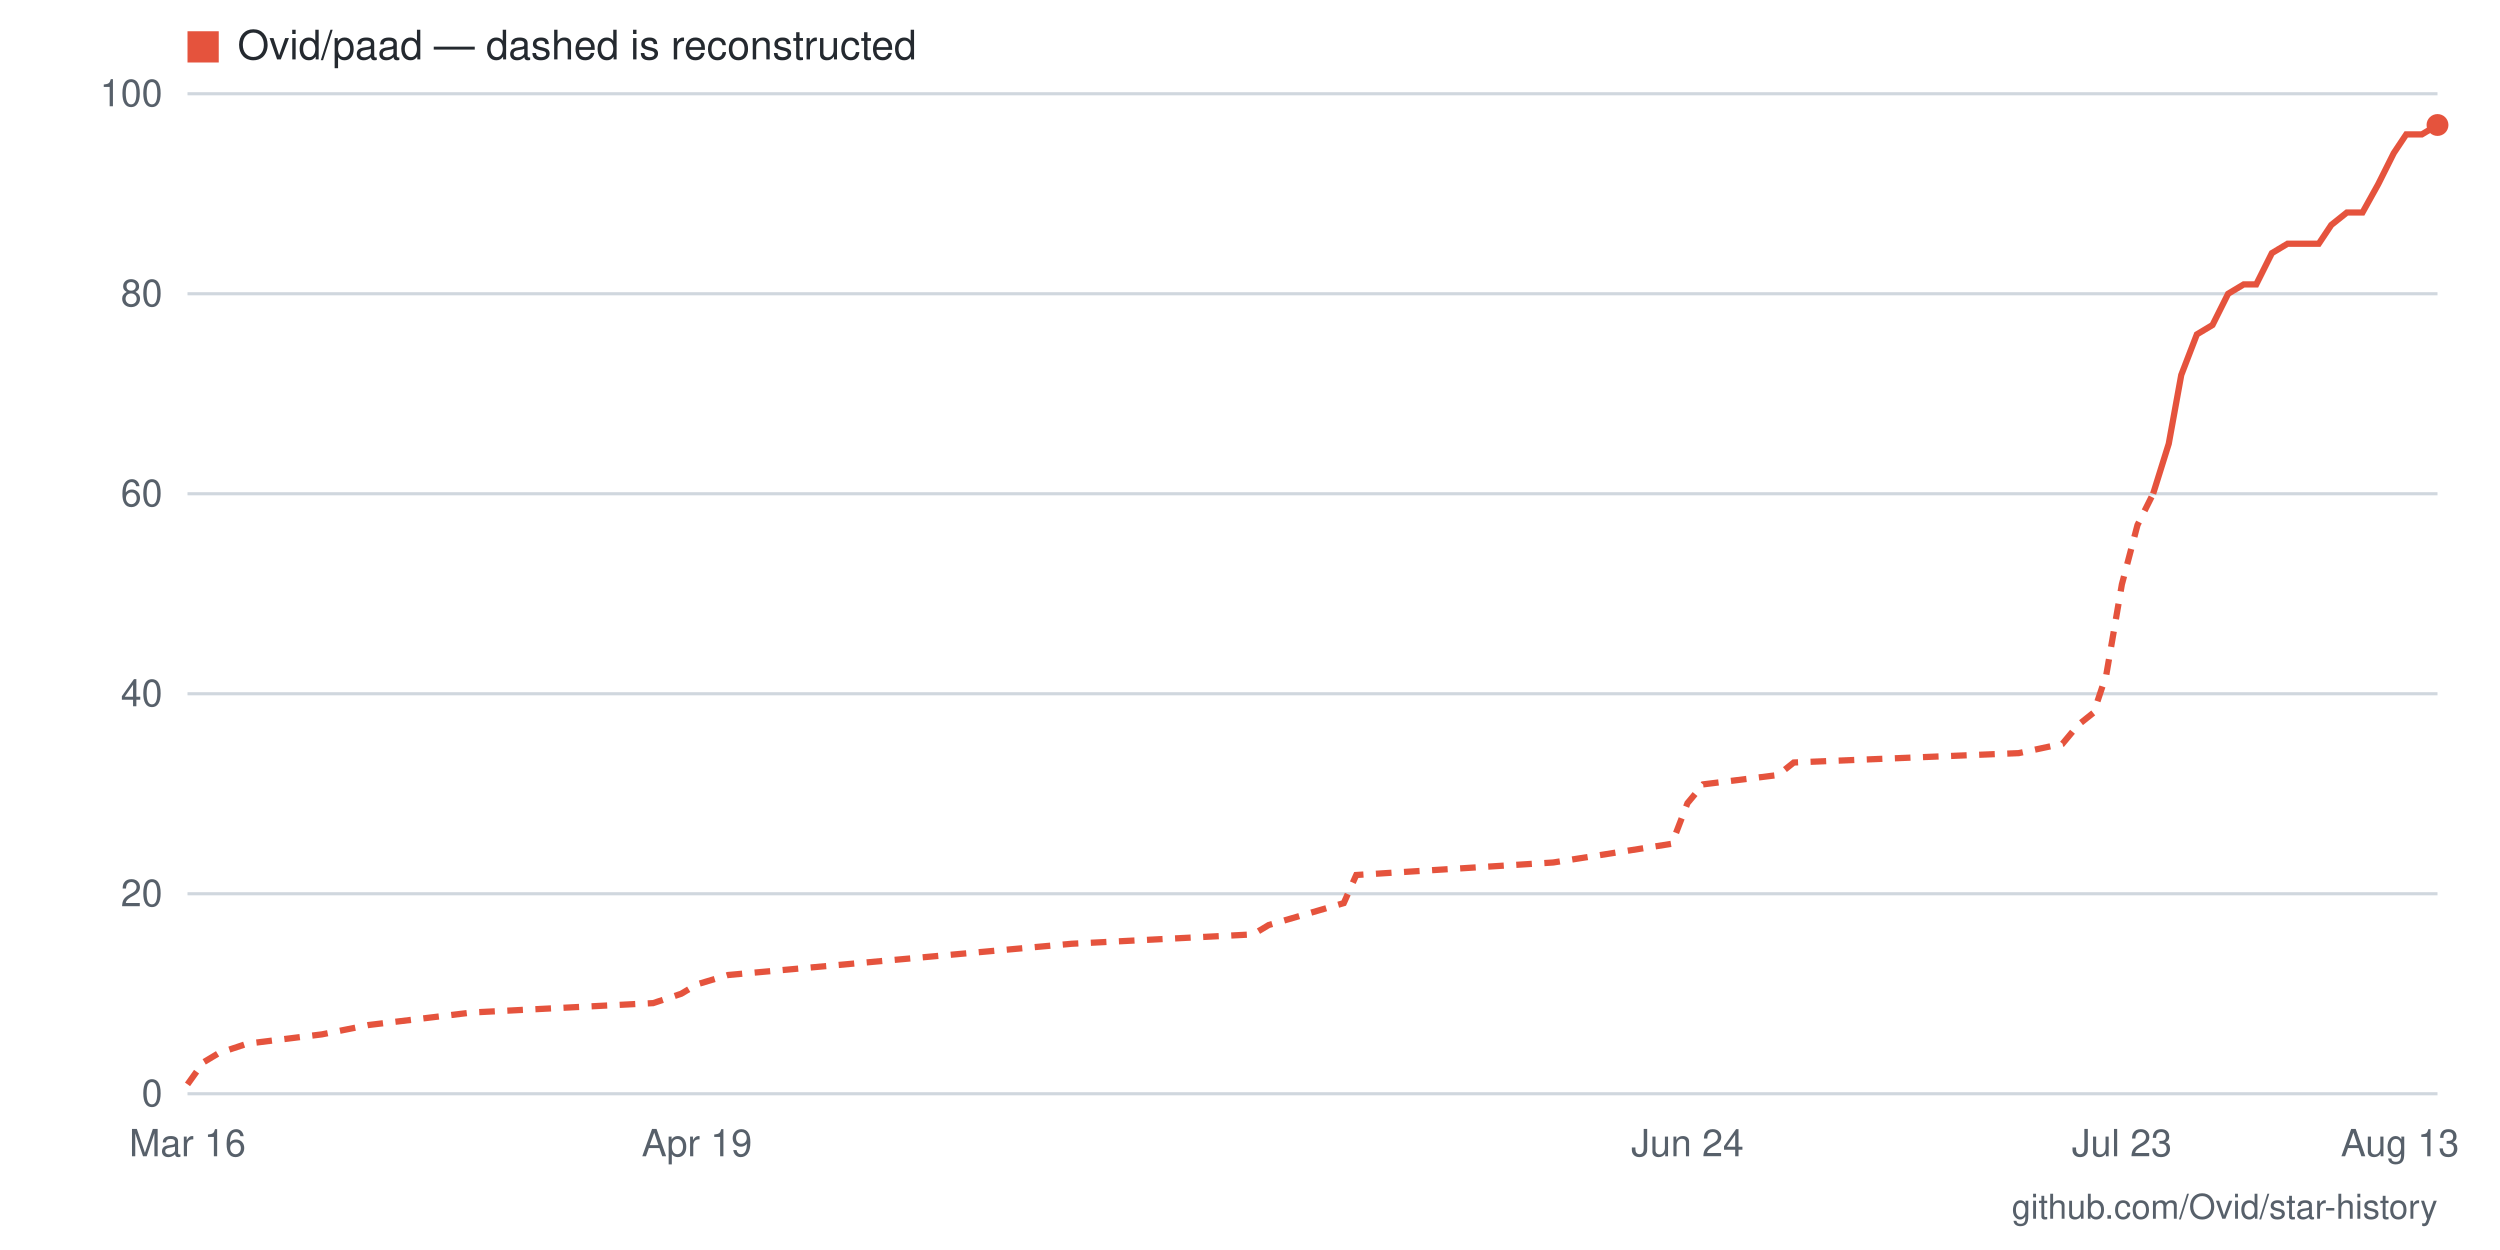
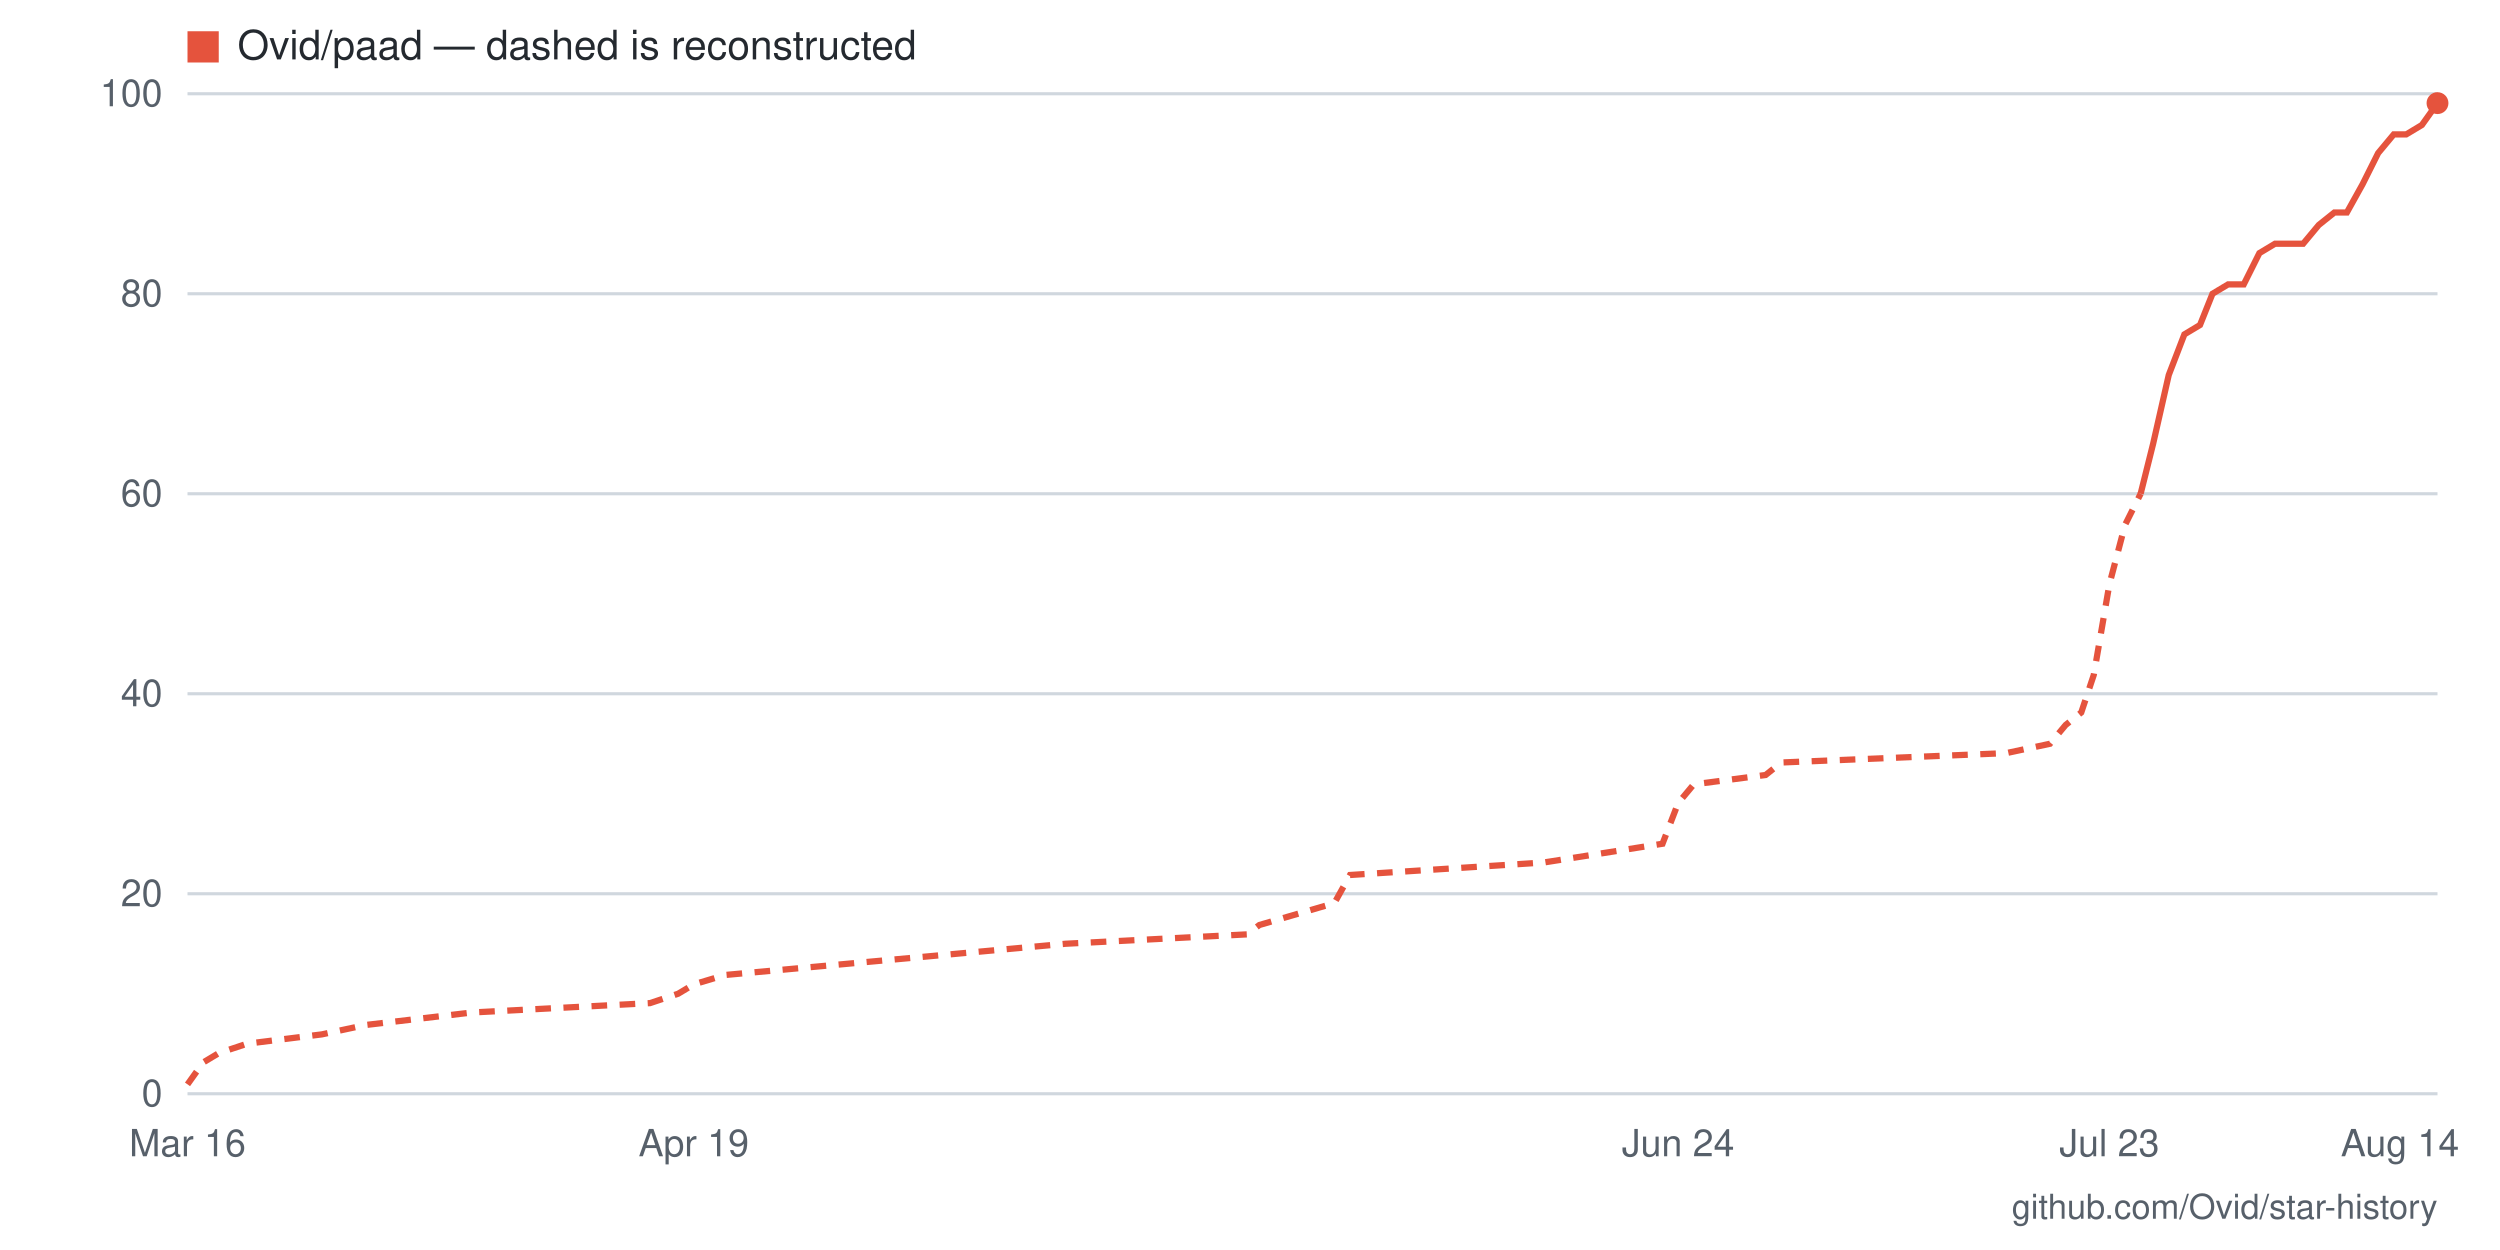
- <svg xmlns="http://www.w3.org/2000/svg" viewBox="0 0 800 400" width="800" height="400" role="img" aria-label="Star history for Ovid/paad: 97 stars as of 2026-08-13">
+ <svg xmlns="http://www.w3.org/2000/svg" viewBox="0 0 800 400" width="800" height="400" role="img" aria-label="Star history for Ovid/paad: 99 stars as of 2026-08-14">
  <rect width="800" height="400" fill="#ffffff" />
  <line x1="60" y1="350" x2="780" y2="350" stroke="#d0d7de" stroke-width="1" />
  <text x="52" y="354" text-anchor="end" font-family="-apple-system,BlinkMacSystemFont,'Segoe UI',Helvetica,Arial,sans-serif" font-size="12" fill="#57606a">0</text>
  <line x1="60" y1="286" x2="780" y2="286" stroke="#d0d7de" stroke-width="1" />
  <text x="52" y="290" text-anchor="end" font-family="-apple-system,BlinkMacSystemFont,'Segoe UI',Helvetica,Arial,sans-serif" font-size="12" fill="#57606a">20</text>
  <line x1="60" y1="222" x2="780" y2="222" stroke="#d0d7de" stroke-width="1" />
  <text x="52" y="226" text-anchor="end" font-family="-apple-system,BlinkMacSystemFont,'Segoe UI',Helvetica,Arial,sans-serif" font-size="12" fill="#57606a">40</text>
  <line x1="60" y1="158" x2="780" y2="158" stroke="#d0d7de" stroke-width="1" />
  <text x="52" y="162" text-anchor="end" font-family="-apple-system,BlinkMacSystemFont,'Segoe UI',Helvetica,Arial,sans-serif" font-size="12" fill="#57606a">60</text>
  <line x1="60" y1="94" x2="780" y2="94" stroke="#d0d7de" stroke-width="1" />
  <text x="52" y="98" text-anchor="end" font-family="-apple-system,BlinkMacSystemFont,'Segoe UI',Helvetica,Arial,sans-serif" font-size="12" fill="#57606a">80</text>
  <line x1="60" y1="30" x2="780" y2="30" stroke="#d0d7de" stroke-width="1" />
  <text x="52" y="34" text-anchor="end" font-family="-apple-system,BlinkMacSystemFont,'Segoe UI',Helvetica,Arial,sans-serif" font-size="12" fill="#57606a">100</text>
-   <text x="768" y="370" text-anchor="middle" font-family="-apple-system,BlinkMacSystemFont,'Segoe UI',Helvetica,Arial,sans-serif" font-size="12" fill="#57606a">Aug 13</text>
-   <text x="679" y="370" text-anchor="middle" font-family="-apple-system,BlinkMacSystemFont,'Segoe UI',Helvetica,Arial,sans-serif" font-size="12" fill="#57606a">Jul 23</text>
-   <text x="540" y="370" text-anchor="middle" font-family="-apple-system,BlinkMacSystemFont,'Segoe UI',Helvetica,Arial,sans-serif" font-size="12" fill="#57606a">Jun 24</text>
-   <text x="223" y="370" text-anchor="middle" font-family="-apple-system,BlinkMacSystemFont,'Segoe UI',Helvetica,Arial,sans-serif" font-size="12" fill="#57606a">Apr 19</text>
+   <text x="768" y="370" text-anchor="middle" font-family="-apple-system,BlinkMacSystemFont,'Segoe UI',Helvetica,Arial,sans-serif" font-size="12" fill="#57606a">Aug 14</text>
+   <text x="675" y="370" text-anchor="middle" font-family="-apple-system,BlinkMacSystemFont,'Segoe UI',Helvetica,Arial,sans-serif" font-size="12" fill="#57606a">Jul 23</text>
+   <text x="537" y="370" text-anchor="middle" font-family="-apple-system,BlinkMacSystemFont,'Segoe UI',Helvetica,Arial,sans-serif" font-size="12" fill="#57606a">Jun 24</text>
+   <text x="222" y="370" text-anchor="middle" font-family="-apple-system,BlinkMacSystemFont,'Segoe UI',Helvetica,Arial,sans-serif" font-size="12" fill="#57606a">Apr 19</text>
  <text x="60" y="370" text-anchor="middle" font-family="-apple-system,BlinkMacSystemFont,'Segoe UI',Helvetica,Arial,sans-serif" font-size="12" fill="#57606a">Mar 16</text>
-   <polyline fill="none" stroke="#e5533d" stroke-width="2" stroke-dasharray="5 4" points="60,347 65,340 70,337 79,334 103,331 118,328 151,324 209,321 218,318 223,315 233,312 343,302 401,299 406,296 430,289 434,280 497,276 535,270 540,257 545,251 569,248 574,244 646,241 660,238 665,232 670,228 674,216 679,187 684,168 689,158" />
-   <polyline fill="none" stroke="#e5533d" stroke-width="2" points="689,158 694,142 698,120 703,107 708,104 713,94 718,91 722,91 727,81 732,78 737,78 742,78 746,72 751,68 756,68 761,59 766,49 770,43 775,43 780,40" />
-   <circle cx="780" cy="40" r="3.5" fill="#e5533d" />
+   <polyline fill="none" stroke="#e5533d" stroke-width="2" stroke-dasharray="5 4" points="60,347 65,340 70,337 79,334 103,331 117,328 151,324 208,321 217,318 222,315 232,312 341,302 399,299 403,296 427,289 432,280 494,276 532,270 537,257 542,251 565,248 570,244 642,241 656,238 661,232 666,228 670,216 675,187 680,168 685,158" />
+   <polyline fill="none" stroke="#e5533d" stroke-width="2" points="685,158 689,142 694,120 699,107 704,104 708,94 713,91 718,91 723,81 728,78 732,78 737,78 742,72 747,68 751,68 756,59 761,49 766,43 770,43 775,40 780,33" />
+   <circle cx="780" cy="33" r="3.5" fill="#e5533d" />
  <rect x="60" y="10" width="10" height="10" fill="#e5533d" />
  <text x="76" y="19" font-family="-apple-system,BlinkMacSystemFont,'Segoe UI',Helvetica,Arial,sans-serif" font-size="13" fill="#24292f">Ovid/paad — dashed is reconstructed</text>
  <text x="780" y="390" text-anchor="end" font-family="-apple-system,BlinkMacSystemFont,'Segoe UI',Helvetica,Arial,sans-serif" font-size="11" fill="#57606a">github.com/Ovid/star-history</text>
</svg>
